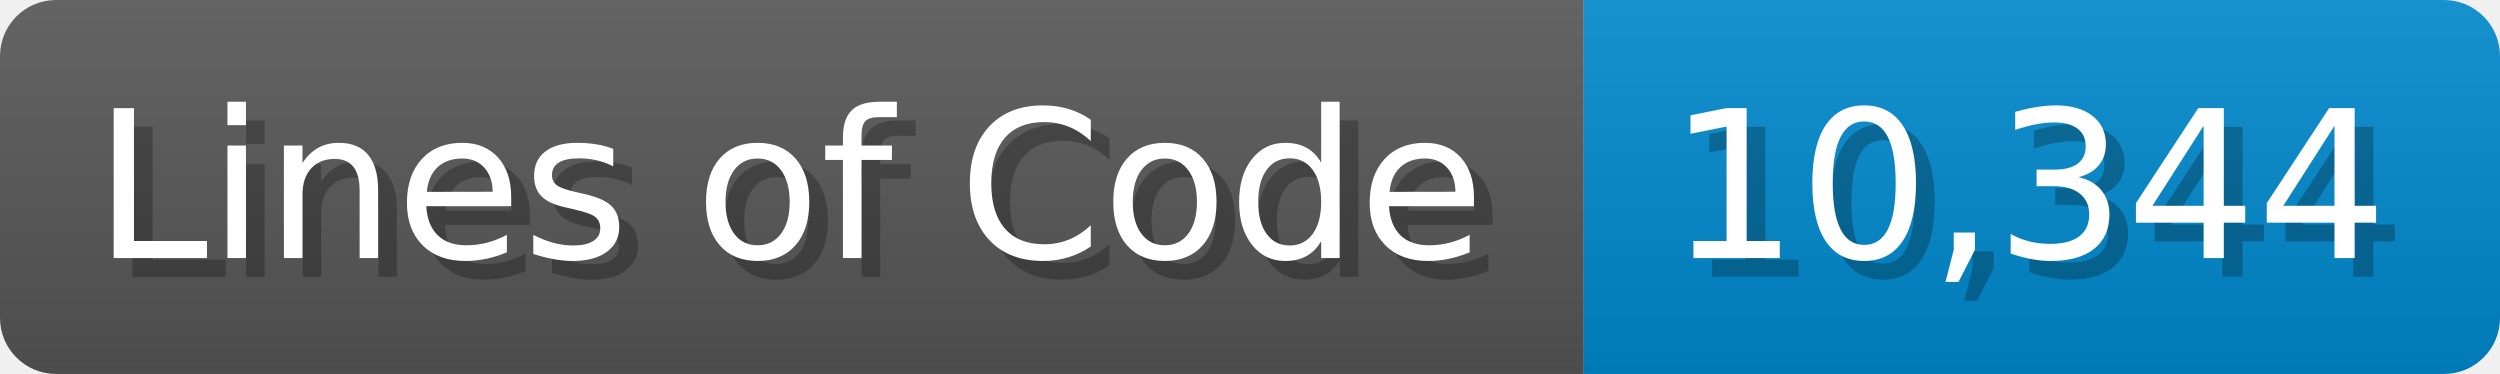
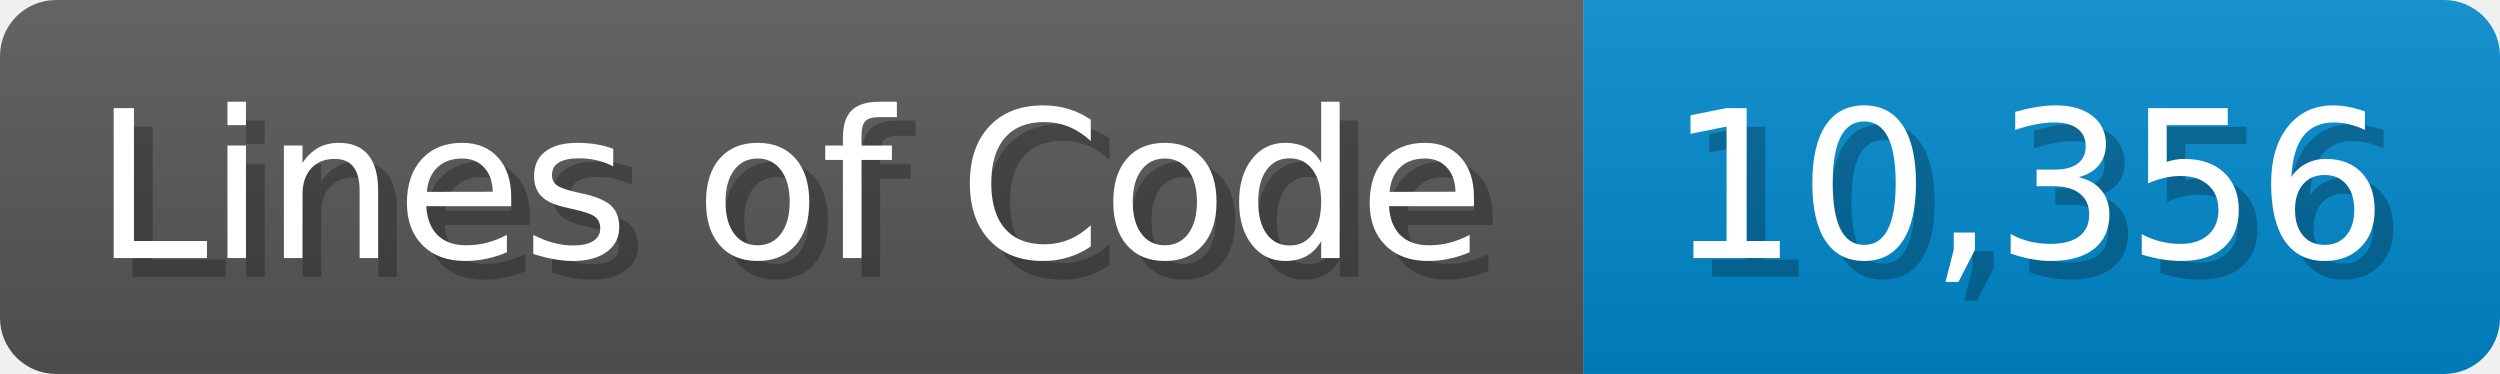
<svg xmlns="http://www.w3.org/2000/svg" width="133.7" height="20" viewBox="0 0 1337 200">
  <linearGradient id="a" x2="0" y2="100%">
    <stop offset="0" stop-opacity=".1" stop-color="#EEE" />
    <stop offset="1" stop-opacity=".1" />
  </linearGradient>
  <mask id="m">
    <rect width="1337" height="200" rx="30" fill="#FFF" />
  </mask>
  <g mask="url(#m)">
    <rect width="847" height="200" fill="#555" />
    <rect width="490" height="200" fill="#08C" x="847" />
    <rect width="1337" height="200" fill="url(#a)" />
  </g>
  <g fill="#fff" text-anchor="start" font-family="Verdana,DejaVu Sans,sans-serif" font-size="110">
    <text x="60" y="148" textLength="747" fill="#000" opacity="0.25">Lines of Code</text>
    <text x="50" y="138" textLength="747">Lines of Code</text>
-     <text x="902" y="148" textLength="390" fill="#000" opacity="0.25">10,344</text>
-     <text x="892" y="138" textLength="390">10,344</text>
+     <text x="902" y="148" textLength="390" fill="#000" opacity="0.25">10,356</text>
+     <text x="892" y="138" textLength="390">10,356</text>
  </g>
</svg>
